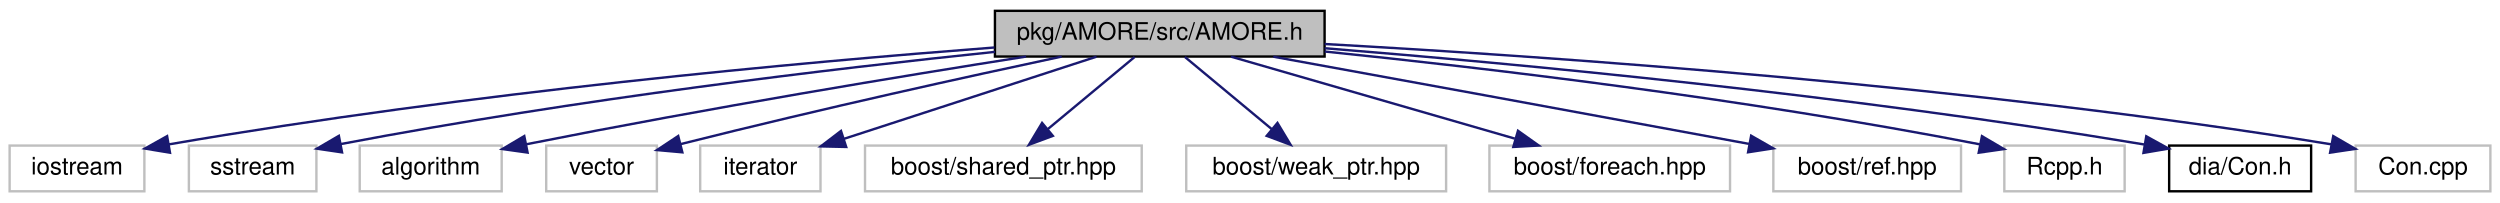
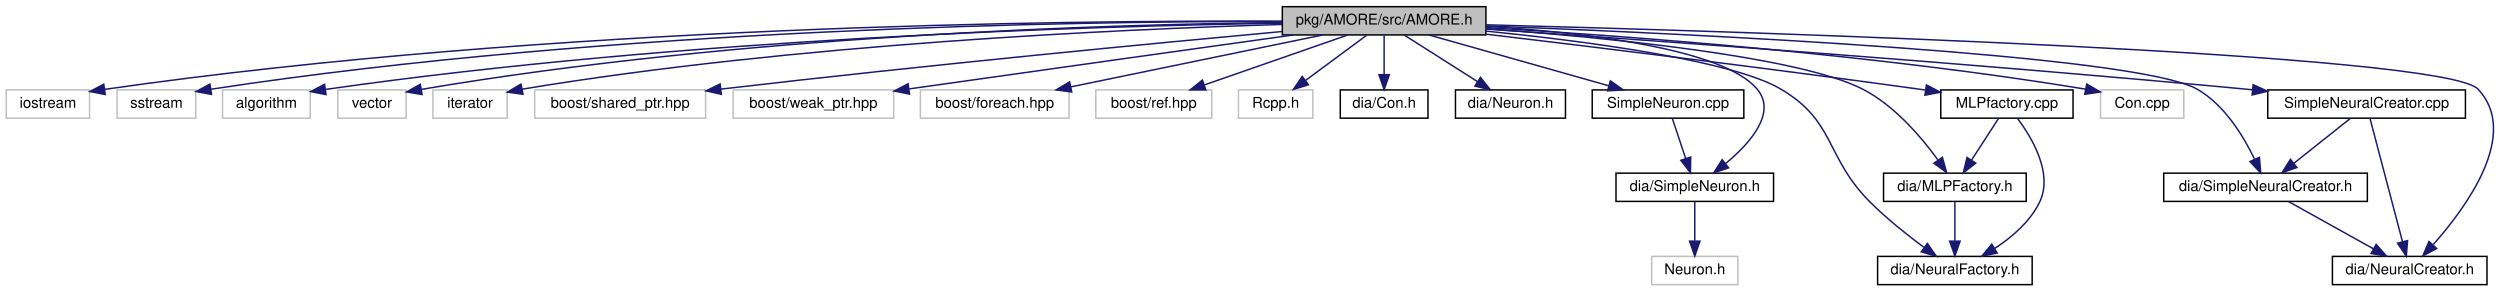
- <svg xmlns="http://www.w3.org/2000/svg" xmlns:xlink="http://www.w3.org/1999/xlink" width="1039pt" height="84pt" viewBox="0.00 0.00 1039.00 84.00">
-   <g id="graph1" class="graph" transform="scale(1 1) rotate(0) translate(4 80)">
-     <polygon fill="white" stroke="white" points="-4,5 -4,-80 1036,-80 1036,5 -4,5" />
+ <svg xmlns="http://www.w3.org/2000/svg" xmlns:xlink="http://www.w3.org/1999/xlink" width="1682pt" height="196pt" viewBox="0.00 0.00 1681.51 196.00">
+   <g id="graph1" class="graph" transform="scale(1 1) rotate(0) translate(4 192)">
+     <polygon fill="white" stroke="white" points="-4,5 -4,-192 1678.51,-192 1678.51,5 -4,5" />
    <g id="node1" class="node">
-       <polygon fill="#bfbfbf" stroke="black" points="409.5,-56.5 409.5,-75.5 546.5,-75.5 546.5,-56.5 409.5,-56.5" />
-       <text text-anchor="middle" x="478" y="-63.5" font-family="Helvetica,sans-Serif" font-size="10.00">pkg/AMORE/src/AMORE.h</text>
+       <polygon fill="#bfbfbf" stroke="black" points="858.5,-168.5 858.5,-187.5 995.5,-187.5 995.5,-168.5 858.5,-168.5" />
+       <text text-anchor="middle" x="927" y="-175.5" font-family="Helvetica,sans-Serif" font-size="10.00">pkg/AMORE/src/AMORE.h</text>
    </g>
    <g id="node3" class="node">
-       <polygon fill="white" stroke="#bfbfbf" points="0,-0.5 0,-19.5 56,-19.5 56,-0.5 0,-0.5" />
-       <text text-anchor="middle" x="28" y="-7.5" font-family="Helvetica,sans-Serif" font-size="10.00">iostream</text>
+       <polygon fill="white" stroke="#bfbfbf" points="0,-112.5 0,-131.5 56,-131.5 56,-112.5 0,-112.5" />
+       <text text-anchor="middle" x="28" y="-119.5" font-family="Helvetica,sans-Serif" font-size="10.00">iostream</text>
    </g>
    <g id="edge2" class="edge">
-       <path fill="none" stroke="midnightblue" d="M409.287,-60.263C329.1,-54.117 192.4,-41.731 66.055,-19.98" />
-       <polygon fill="midnightblue" stroke="midnightblue" points="66.655,-16.531 56.202,-18.26 65.452,-23.427 66.655,-16.531" />
+       <path fill="none" stroke="midnightblue" d="M858.41,-177.741C713.537,-178.372 365.77,-174.955 66.358,-131.909" />
+       <polygon fill="midnightblue" stroke="midnightblue" points="66.575,-128.404 56.175,-130.427 65.567,-135.331 66.575,-128.404" />
    </g>
    <g id="node5" class="node">
-       <polygon fill="white" stroke="#bfbfbf" points="74.5,-0.5 74.5,-19.5 127.5,-19.5 127.5,-0.5 74.5,-0.5" />
-       <text text-anchor="middle" x="101" y="-7.5" font-family="Helvetica,sans-Serif" font-size="10.00">sstream</text>
+       <polygon fill="white" stroke="#bfbfbf" points="74.5,-112.5 74.5,-131.5 127.5,-131.5 127.5,-112.5 74.5,-112.5" />
+       <text text-anchor="middle" x="101" y="-119.5" font-family="Helvetica,sans-Serif" font-size="10.00">sstream</text>
    </g>
    <g id="edge4" class="edge">
-       <path fill="none" stroke="midnightblue" d="M409.476,-58.446C342.382,-51.471 237.124,-39.048 137.599,-20.126" />
-       <polygon fill="midnightblue" stroke="midnightblue" points="138.159,-16.67 127.678,-18.214 136.835,-23.543 138.159,-16.67" />
+       <path fill="none" stroke="midnightblue" d="M858.283,-177.573C722.118,-177.736 408.474,-173.27 137.661,-131.969" />
+       <polygon fill="midnightblue" stroke="midnightblue" points="138.059,-128.489 127.641,-130.421 136.99,-135.407 138.059,-128.489" />
    </g>
    <g id="node7" class="node">
-       <polygon fill="white" stroke="#bfbfbf" points="145.5,-0.5 145.5,-19.5 204.5,-19.5 204.5,-0.5 145.5,-0.5" />
-       <text text-anchor="middle" x="175" y="-7.5" font-family="Helvetica,sans-Serif" font-size="10.00">algorithm</text>
+       <polygon fill="white" stroke="#bfbfbf" points="145.5,-112.5 145.5,-131.5 204.5,-131.5 204.5,-112.5 145.5,-112.5" />
+       <text text-anchor="middle" x="175" y="-119.5" font-family="Helvetica,sans-Serif" font-size="10.00">algorithm</text>
    </g>
    <g id="edge6" class="edge">
-       <path fill="none" stroke="midnightblue" d="M422.459,-56.492C371.112,-48.41 292.464,-35.483 214.738,-20.051" />
-       <polygon fill="midnightblue" stroke="midnightblue" points="215.264,-16.587 204.772,-18.058 213.891,-23.451 215.264,-16.587" />
+       <path fill="none" stroke="midnightblue" d="M858.283,-176.394C732.417,-174.47 456.404,-166.478 214.744,-131.841" />
+       <polygon fill="midnightblue" stroke="midnightblue" points="215.114,-128.358 204.715,-130.385 214.109,-135.286 215.114,-128.358" />
    </g>
    <g id="node9" class="node">
-       <polygon fill="white" stroke="#bfbfbf" points="223,-0.5 223,-19.5 269,-19.5 269,-0.5 223,-0.5" />
-       <text text-anchor="middle" x="246" y="-7.5" font-family="Helvetica,sans-Serif" font-size="10.00">vector</text>
+       <polygon fill="white" stroke="#bfbfbf" points="223,-112.5 223,-131.5 269,-131.5 269,-112.5 223,-112.5" />
+       <text text-anchor="middle" x="246" y="-119.5" font-family="Helvetica,sans-Serif" font-size="10.00">vector</text>
    </g>
    <g id="edge8" class="edge">
-       <path fill="none" stroke="midnightblue" d="M437.247,-56.491C398.783,-48.312 339.287,-35.284 278.754,-20.091" />
-       <polygon fill="midnightblue" stroke="midnightblue" points="279.586,-16.692 269.033,-17.635 277.871,-23.478 279.586,-16.692" />
+       <path fill="none" stroke="midnightblue" d="M858.237,-176.841C740.957,-175.561 494.81,-168.497 279.21,-131.857" />
+       <polygon fill="midnightblue" stroke="midnightblue" points="279.741,-128.397 269.292,-130.146 278.552,-135.295 279.741,-128.397" />
    </g>
    <g id="node11" class="node">
-       <polygon fill="white" stroke="#bfbfbf" points="287,-0.5 287,-19.5 337,-19.5 337,-0.5 287,-0.5" />
-       <text text-anchor="middle" x="312" y="-7.5" font-family="Helvetica,sans-Serif" font-size="10.00">iterator</text>
+       <polygon fill="white" stroke="#bfbfbf" points="287,-112.5 287,-131.5 337,-131.5 337,-112.5 287,-112.5" />
+       <text text-anchor="middle" x="312" y="-119.5" font-family="Helvetica,sans-Serif" font-size="10.00">iterator</text>
    </g>
    <g id="edge10" class="edge">
-       <path fill="none" stroke="midnightblue" d="M451.697,-56.444C423.319,-47.212 378.004,-32.471 346.719,-22.294" />
-       <polygon fill="midnightblue" stroke="midnightblue" points="347.686,-18.928 337.094,-19.163 345.52,-25.585 347.686,-18.928" />
+       <path fill="none" stroke="midnightblue" d="M858.229,-175.535C749.152,-172.344 530.075,-162.402 347,-132 346.899,-131.983 346.799,-131.966 346.698,-131.949" />
+       <polygon fill="midnightblue" stroke="midnightblue" points="347.618,-128.565 337.123,-130.019 346.234,-135.426 347.618,-128.565" />
    </g>
    <g id="node13" class="node">
-       <polygon fill="white" stroke="#bfbfbf" points="355.5,-0.5 355.5,-19.5 470.5,-19.5 470.5,-0.5 355.5,-0.5" />
-       <text text-anchor="middle" x="413" y="-7.5" font-family="Helvetica,sans-Serif" font-size="10.00">boost/shared_ptr.hpp</text>
+       <polygon fill="white" stroke="#bfbfbf" points="355.5,-112.5 355.5,-131.5 470.5,-131.5 470.5,-112.5 355.5,-112.5" />
+       <text text-anchor="middle" x="413" y="-119.5" font-family="Helvetica,sans-Serif" font-size="10.00">boost/shared_ptr.hpp</text>
    </g>
    <g id="edge12" class="edge">
-       <path fill="none" stroke="midnightblue" d="M467.557,-56.324C457.854,-48.263 443.185,-36.077 431.5,-26.369" />
-       <polygon fill="midnightblue" stroke="midnightblue" points="433.562,-23.532 423.633,-19.834 429.089,-28.916 433.562,-23.532" />
+       <path fill="none" stroke="midnightblue" d="M858.386,-170.806C772.639,-162.905 621.129,-148.418 480.811,-132.059" />
+       <polygon fill="midnightblue" stroke="midnightblue" points="481.068,-128.566 470.728,-130.878 480.253,-135.518 481.068,-128.566" />
    </g>
    <g id="node15" class="node">
-       <polygon fill="white" stroke="#bfbfbf" points="489,-0.5 489,-19.5 597,-19.5 597,-0.5 489,-0.5" />
-       <text text-anchor="middle" x="543" y="-7.5" font-family="Helvetica,sans-Serif" font-size="10.00">boost/weak_ptr.hpp</text>
+       <polygon fill="white" stroke="#bfbfbf" points="489,-112.5 489,-131.5 597,-131.5 597,-112.5 489,-112.5" />
+       <text text-anchor="middle" x="543" y="-119.5" font-family="Helvetica,sans-Serif" font-size="10.00">boost/weak_ptr.hpp</text>
    </g>
    <g id="edge14" class="edge">
-       <path fill="none" stroke="midnightblue" d="M488.443,-56.324C498.146,-48.263 512.815,-36.077 524.5,-26.369" />
-       <polygon fill="midnightblue" stroke="midnightblue" points="526.911,-28.916 532.367,-19.834 522.438,-23.532 526.911,-28.916" />
+       <path fill="none" stroke="midnightblue" d="M865.754,-168.463C803.364,-159.755 703.518,-145.789 607.475,-132.206" />
+       <polygon fill="midnightblue" stroke="midnightblue" points="607.687,-128.701 597.295,-130.766 606.706,-135.632 607.687,-128.701" />
    </g>
    <g id="node17" class="node">
-       <polygon fill="white" stroke="#bfbfbf" points="615,-0.5 615,-19.5 715,-19.5 715,-0.5 615,-0.5" />
-       <text text-anchor="middle" x="665" y="-7.5" font-family="Helvetica,sans-Serif" font-size="10.00">boost/foreach.hpp</text>
+       <polygon fill="white" stroke="#bfbfbf" points="615,-112.5 615,-131.5 715,-131.5 715,-112.5 615,-112.5" />
+       <text text-anchor="middle" x="665" y="-119.5" font-family="Helvetica,sans-Serif" font-size="10.00">boost/foreach.hpp</text>
    </g>
    <g id="edge16" class="edge">
-       <path fill="none" stroke="midnightblue" d="M507.631,-56.444C539.5,-47.241 590.333,-32.562 625.564,-22.388" />
-       <polygon fill="midnightblue" stroke="midnightblue" points="626.872,-25.653 635.508,-19.516 624.929,-18.928 626.872,-25.653" />
+       <path fill="none" stroke="midnightblue" d="M885.485,-168.444C839.588,-158.984 765.62,-143.738 716.174,-133.547" />
+       <polygon fill="midnightblue" stroke="midnightblue" points="716.821,-130.107 706.32,-131.516 715.408,-136.963 716.821,-130.107" />
    </g>
    <g id="node19" class="node">
-       <polygon fill="white" stroke="#bfbfbf" points="733,-0.5 733,-19.5 811,-19.5 811,-0.5 733,-0.5" />
-       <text text-anchor="middle" x="772" y="-7.5" font-family="Helvetica,sans-Serif" font-size="10.00">boost/ref.hpp</text>
+       <polygon fill="white" stroke="#bfbfbf" points="733,-112.5 733,-131.5 811,-131.5 811,-112.5 733,-112.5" />
+       <text text-anchor="middle" x="772" y="-119.5" font-family="Helvetica,sans-Serif" font-size="10.00">boost/ref.hpp</text>
    </g>
    <g id="edge18" class="edge">
-       <path fill="none" stroke="midnightblue" d="M525.171,-56.435C572.572,-47.814 648.01,-34.055 722.89,-20.199" />
-       <polygon fill="midnightblue" stroke="midnightblue" points="723.774,-23.595 732.97,-18.333 722.5,-16.712 723.774,-23.595" />
+       <path fill="none" stroke="midnightblue" d="M902.44,-168.444C876.477,-159.399 835.332,-145.064 806.203,-134.916" />
+       <polygon fill="midnightblue" stroke="midnightblue" points="807.04,-131.501 796.445,-131.516 804.737,-138.112 807.04,-131.501" />
    </g>
    <g id="node21" class="node">
-       <polygon fill="white" stroke="#bfbfbf" points="829,-0.5 829,-19.5 879,-19.5 879,-0.5 829,-0.5" />
-       <text text-anchor="middle" x="854" y="-7.5" font-family="Helvetica,sans-Serif" font-size="10.00">Rcpp.h</text>
+       <polygon fill="white" stroke="#bfbfbf" points="829,-112.5 829,-131.5 879,-131.5 879,-112.5 829,-112.5" />
+       <text text-anchor="middle" x="854" y="-119.5" font-family="Helvetica,sans-Serif" font-size="10.00">Rcpp.h</text>
    </g>
    <g id="edge20" class="edge">
-       <path fill="none" stroke="midnightblue" d="M546.552,-58.587C613.666,-51.718 718.94,-39.376 818.869,-20.004" />
-       <polygon fill="midnightblue" stroke="midnightblue" points="819.695,-23.409 828.833,-18.046 818.345,-16.541 819.695,-23.409" />
+       <path fill="none" stroke="midnightblue" d="M915.271,-168.324C904.163,-160.107 887.258,-147.602 874.017,-137.807" />
+       <polygon fill="midnightblue" stroke="midnightblue" points="876.063,-134.967 865.942,-131.834 871.9,-140.595 876.063,-134.967" />
    </g>
    <g id="node23" class="node">
      <a xlink:href="dia_2_con_8h.html" target="_top" xlink:title="dia/Con.h">
-         <polygon fill="white" stroke="black" points="897.5,-0.5 897.5,-19.5 956.5,-19.5 956.5,-0.5 897.5,-0.5" />
-         <text text-anchor="middle" x="927" y="-7.5" font-family="Helvetica,sans-Serif" font-size="10.00">dia/Con.h</text>
+         <polygon fill="white" stroke="black" points="897.5,-112.5 897.5,-131.5 956.5,-131.5 956.5,-112.5 897.5,-112.5" />
+         <text text-anchor="middle" x="927" y="-119.5" font-family="Helvetica,sans-Serif" font-size="10.00">dia/Con.h</text>
      </a>
    </g>
    <g id="edge22" class="edge">
-       <path fill="none" stroke="midnightblue" d="M546.533,-59.955C626.07,-53.543 761.321,-40.93 887.068,-19.963" />
-       <polygon fill="midnightblue" stroke="midnightblue" points="887.985,-23.358 897.262,-18.242 886.819,-16.456 887.985,-23.358" />
+       <path fill="none" stroke="midnightblue" d="M927,-168.083C927,-161.006 927,-150.861 927,-141.986" />
+       <polygon fill="midnightblue" stroke="midnightblue" points="930.5,-141.751 927,-131.751 923.5,-141.751 930.5,-141.751" />
    </g>
    <g id="node25" class="node">
-       <polygon fill="white" stroke="#bfbfbf" points="975,-0.5 975,-19.5 1031,-19.5 1031,-0.5 975,-0.5" />
-       <text text-anchor="middle" x="1003" y="-7.5" font-family="Helvetica,sans-Serif" font-size="10.00">Con.cpp</text>
+       <a xlink:href="dia_2_neuron_8h.html" target="_top" xlink:title="dia/Neuron.h">
+         <polygon fill="white" stroke="black" points="975,-112.5 975,-131.5 1049,-131.5 1049,-112.5 975,-112.5" />
+         <text text-anchor="middle" x="1012" y="-119.5" font-family="Helvetica,sans-Serif" font-size="10.00">dia/Neuron.h</text>
+       </a>
    </g>
    <g id="edge24" class="edge">
-       <path fill="none" stroke="midnightblue" d="M546.537,-61.707C641.154,-56.47 816.897,-44.258 965,-20 965.1,-19.984 965.201,-19.967 965.301,-19.95" />
-       <polygon fill="midnightblue" stroke="midnightblue" points="965.699,-23.438 974.867,-18.128 964.389,-16.561 965.699,-23.438" />
+       <path fill="none" stroke="midnightblue" d="M940.657,-168.324C953.916,-159.9 974.268,-146.971 989.846,-137.074" />
+       <polygon fill="midnightblue" stroke="midnightblue" points="991.813,-139.971 998.377,-131.655 988.06,-134.063 991.813,-139.971" />
+     </g>
+     <g id="node27" class="node">
+       <a xlink:href="_simple_neuron_8h.html" target="_top" xlink:title="dia/SimpleNeuron.h">
+         <polygon fill="white" stroke="black" points="1083,-56.5 1083,-75.5 1189,-75.5 1189,-56.5 1083,-56.5" />
+         <text text-anchor="middle" x="1136" y="-63.5" font-family="Helvetica,sans-Serif" font-size="10.00">dia/SimpleNeuron.h</text>
+       </a>
+     </g>
+     <g id="edge26" class="edge">
+       <path fill="none" stroke="midnightblue" d="M995.594,-174.301C1061.75,-170.085 1155.13,-159.333 1178,-132 1191.29,-116.117 1173.35,-95.797 1156.97,-82.141" />
+       <polygon fill="midnightblue" stroke="midnightblue" points="1158.75,-79.087 1148.72,-75.665 1154.43,-84.593 1158.75,-79.087" />
+     </g>
+     <g id="node31" class="node">
+       <a xlink:href="_neural_factory_8h.html" target="_top" xlink:title="dia/NeuralFactory.h">
+         <polygon fill="white" stroke="black" points="1259,-0.5 1259,-19.5 1363,-19.5 1363,-0.5 1259,-0.5" />
+         <text text-anchor="middle" x="1311" y="-7.5" font-family="Helvetica,sans-Serif" font-size="10.00">dia/NeuralFactory.h</text>
+       </a>
+     </g>
+     <g id="edge30" class="edge">
+       <path fill="none" stroke="midnightblue" d="M995.622,-171.071C1063.32,-164.231 1161.29,-151.374 1194,-132 1231.03,-110.068 1223.57,-86.431 1254,-56 1265.11,-44.885 1278.92,-33.924 1290.16,-25.602" />
+       <polygon fill="midnightblue" stroke="midnightblue" points="1292.48,-28.243 1298.53,-19.542 1288.38,-22.575 1292.48,-28.243" />
+     </g>
+     <g id="node33" class="node">
+       <a xlink:href="_m_l_pfactory_8h.html" target="_top" xlink:title="dia/MLPFactory.h">
+         <polygon fill="white" stroke="black" points="1263,-56.5 1263,-75.5 1359,-75.5 1359,-56.5 1263,-56.5" />
+         <text text-anchor="middle" x="1311" y="-63.5" font-family="Helvetica,sans-Serif" font-size="10.00">dia/MLPFactory.h</text>
+       </a>
+     </g>
+     <g id="edge32" class="edge">
+       <path fill="none" stroke="midnightblue" d="M995.721,-172.696C1076.81,-166.705 1206.06,-154.026 1249,-132 1270.37,-121.037 1288.47,-99.735 1299.5,-84.504" />
+       <polygon fill="midnightblue" stroke="midnightblue" points="1302.6,-86.167 1305.42,-75.953 1296.85,-82.184 1302.6,-86.167" />
+     </g>
+     <g id="node36" class="node">
+       <a xlink:href="_neural_creator_8h.html" target="_top" xlink:title="dia/NeuralCreator.h">
+         <polygon fill="white" stroke="black" points="1565,-0.5 1565,-19.5 1669,-19.5 1669,-0.5 1565,-0.5" />
+         <text text-anchor="middle" x="1617" y="-7.5" font-family="Helvetica,sans-Serif" font-size="10.00">dia/NeuralCreator.h</text>
+       </a>
+     </g>
+     <g id="edge36" class="edge">
+       <path fill="none" stroke="midnightblue" d="M995.722,-175.32C1174.23,-170.623 1640.33,-156.097 1663,-132 1691.22,-101.999 1655.46,-52.934 1632.86,-27.481" />
+       <polygon fill="midnightblue" stroke="midnightblue" points="1635.16,-24.809 1625.81,-19.816 1630,-29.546 1635.16,-24.809" />
+     </g>
+     <g id="node38" class="node">
+       <a xlink:href="_simple_neural_creator_8h.html" target="_top" xlink:title="dia/SimpleNeuralCreator.h">
+         <polygon fill="white" stroke="black" points="1451.5,-56.5 1451.5,-75.5 1588.5,-75.5 1588.5,-56.5 1451.5,-56.5" />
+         <text text-anchor="middle" x="1520" y="-63.5" font-family="Helvetica,sans-Serif" font-size="10.00">dia/SimpleNeuralCreator.h</text>
+       </a>
+     </g>
+     <g id="edge38" class="edge">
+       <path fill="none" stroke="midnightblue" d="M995.585,-174.587C1133.2,-169.278 1433.37,-155.183 1474,-132 1492.34,-121.535 1505.17,-100.417 1512.54,-85.084" />
+       <polygon fill="midnightblue" stroke="midnightblue" points="1515.89,-86.155 1516.77,-75.596 1509.5,-83.306 1515.89,-86.155" />
+     </g>
+     <g id="node41" class="node">
+       <polygon fill="white" stroke="#bfbfbf" points="1409,-112.5 1409,-131.5 1465,-131.5 1465,-112.5 1409,-112.5" />
+       <text text-anchor="middle" x="1437" y="-119.5" font-family="Helvetica,sans-Serif" font-size="10.00">Con.cpp</text>
+     </g>
+     <g id="edge42" class="edge">
+       <path fill="none" stroke="midnightblue" d="M995.777,-173.414C1088.01,-167.929 1256.67,-155.525 1399,-132 1399.1,-131.983 1399.2,-131.967 1399.3,-131.95" />
+       <polygon fill="midnightblue" stroke="midnightblue" points="1399.7,-135.437 1408.87,-130.118 1398.39,-128.562 1399.7,-135.437" />
+     </g>
+     <g id="node43" class="node">
+       <a xlink:href="_simple_neuron_8cpp.html" target="_top" xlink:title="SimpleNeuron.cpp">
+         <polygon fill="white" stroke="black" points="1067,-112.5 1067,-131.5 1169,-131.5 1169,-112.5 1067,-112.5" />
+         <text text-anchor="middle" x="1118" y="-119.5" font-family="Helvetica,sans-Serif" font-size="10.00">SimpleNeuron.cpp</text>
+       </a>
+     </g>
+     <g id="edge44" class="edge">
+       <path fill="none" stroke="midnightblue" d="M957.265,-168.444C989.955,-159.201 1042.18,-144.436 1078.18,-134.257" />
+       <polygon fill="midnightblue" stroke="midnightblue" points="1079.21,-137.605 1087.88,-131.516 1077.3,-130.869 1079.21,-137.605" />
+     </g>
+     <g id="node46" class="node">
+       <a xlink:href="_m_l_pfactory_8cpp.html" target="_top" xlink:title="MLPfactory.cpp">
+         <polygon fill="white" stroke="black" points="1301.5,-112.5 1301.5,-131.5 1390.5,-131.5 1390.5,-112.5 1301.5,-112.5" />
+         <text text-anchor="middle" x="1346" y="-119.5" font-family="Helvetica,sans-Serif" font-size="10.00">MLPfactory.cpp</text>
+       </a>
+     </g>
+     <g id="edge48" class="edge">
+       <path fill="none" stroke="midnightblue" d="M995.752,-168.966C1068.25,-160.363 1185.77,-146.045 1287,-132 1288.3,-131.82 1289.61,-131.635 1290.94,-131.448" />
+       <polygon fill="midnightblue" stroke="midnightblue" points="1291.84,-134.853 1301.24,-129.958 1290.84,-127.925 1291.84,-134.853" />
+     </g>
+     <g id="node50" class="node">
+       <a xlink:href="_simple_neural_creator_8cpp.html" target="_top" xlink:title="SimpleNeuralCreator.cpp">
+         <polygon fill="white" stroke="black" points="1521.5,-112.5 1521.5,-131.5 1654.5,-131.5 1654.5,-112.5 1521.5,-112.5" />
+         <text text-anchor="middle" x="1588" y="-119.5" font-family="Helvetica,sans-Serif" font-size="10.00">SimpleNeuralCreator.cpp</text>
+       </a>
+     </g>
+     <g id="edge54" class="edge">
+       <path fill="none" stroke="midnightblue" d="M995.811,-172.404C1104.49,-164.978 1322.49,-149.403 1507,-132 1508.31,-131.877 1509.63,-131.75 1510.95,-131.622" />
+       <polygon fill="midnightblue" stroke="midnightblue" points="1511.67,-135.068 1521.27,-130.592 1510.97,-128.102 1511.67,-135.068" />
+     </g>
+     <g id="node29" class="node">
+       <polygon fill="white" stroke="#bfbfbf" points="1107,-0.5 1107,-19.5 1165,-19.5 1165,-0.5 1107,-0.5" />
+       <text text-anchor="middle" x="1136" y="-7.5" font-family="Helvetica,sans-Serif" font-size="10.00">Neuron.h</text>
+     </g>
+     <g id="edge28" class="edge">
+       <path fill="none" stroke="midnightblue" d="M1136,-56.083C1136,-49.006 1136,-38.861 1136,-29.986" />
+       <polygon fill="midnightblue" stroke="midnightblue" points="1139.5,-29.751 1136,-19.751 1132.5,-29.751 1139.5,-29.751" />
+     </g>
+     <g id="edge34" class="edge">
+       <path fill="none" stroke="midnightblue" d="M1311,-56.083C1311,-49.006 1311,-38.861 1311,-29.986" />
+       <polygon fill="midnightblue" stroke="midnightblue" points="1314.5,-29.751 1311,-19.751 1307.5,-29.751 1314.5,-29.751" />
+     </g>
+     <g id="edge40" class="edge">
+       <path fill="none" stroke="midnightblue" d="M1535.58,-56.324C1551,-47.743 1574.81,-34.486 1592.71,-24.522" />
+       <polygon fill="midnightblue" stroke="midnightblue" points="1594.42,-27.577 1601.45,-19.654 1591.01,-21.461 1594.42,-27.577" />
+     </g>
+     <g id="edge46" class="edge">
+       <path fill="none" stroke="midnightblue" d="M1120.97,-112.083C1123.38,-104.849 1126.86,-94.409 1129.87,-85.397" />
+       <polygon fill="midnightblue" stroke="midnightblue" points="1133.24,-86.345 1133.08,-75.751 1126.6,-84.131 1133.24,-86.345" />
+     </g>
+     <g id="edge50" class="edge">
+       <path fill="none" stroke="midnightblue" d="M1353.14,-112.318C1362.68,-99.593 1377.35,-75.298 1368,-56 1361.6,-42.8 1349.25,-32.303 1337.67,-24.779" />
+       <polygon fill="midnightblue" stroke="midnightblue" points="1339.45,-21.768 1329.08,-19.61 1335.84,-27.765 1339.45,-21.768" />
+     </g>
+     <g id="edge52" class="edge">
+       <path fill="none" stroke="midnightblue" d="M1340.22,-112.083C1335.33,-104.534 1328.17,-93.495 1322.17,-84.23" />
+       <polygon fill="midnightblue" stroke="midnightblue" points="1325.05,-82.239 1316.67,-75.751 1319.17,-86.046 1325.05,-82.239" />
+     </g>
+     <g id="edge56" class="edge">
+       <path fill="none" stroke="midnightblue" d="M1590.28,-112.368C1594.98,-94.537 1605.85,-53.295 1612.18,-29.272" />
+       <polygon fill="midnightblue" stroke="midnightblue" points="1615.57,-30.153 1614.73,-19.591 1608.8,-28.369 1615.57,-30.153" />
+     </g>
+     <g id="edge58" class="edge">
+       <path fill="none" stroke="midnightblue" d="M1577.07,-112.324C1566.83,-104.185 1551.28,-91.84 1539,-82.087" />
+       <polygon fill="midnightblue" stroke="midnightblue" points="1541.13,-79.312 1531.12,-75.834 1536.78,-84.794 1541.13,-79.312" />
    </g>
  </g>
</svg>
